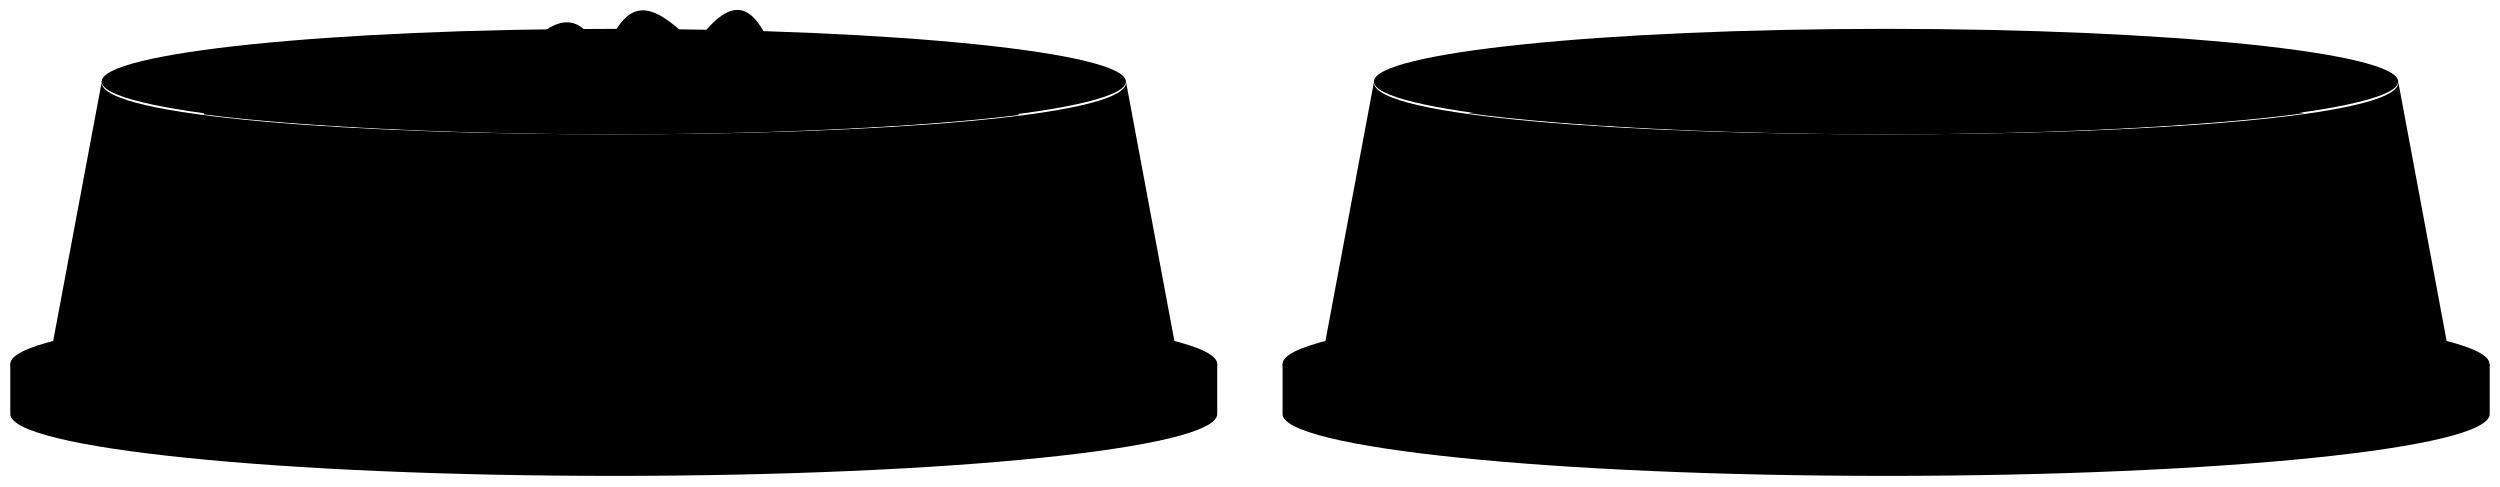
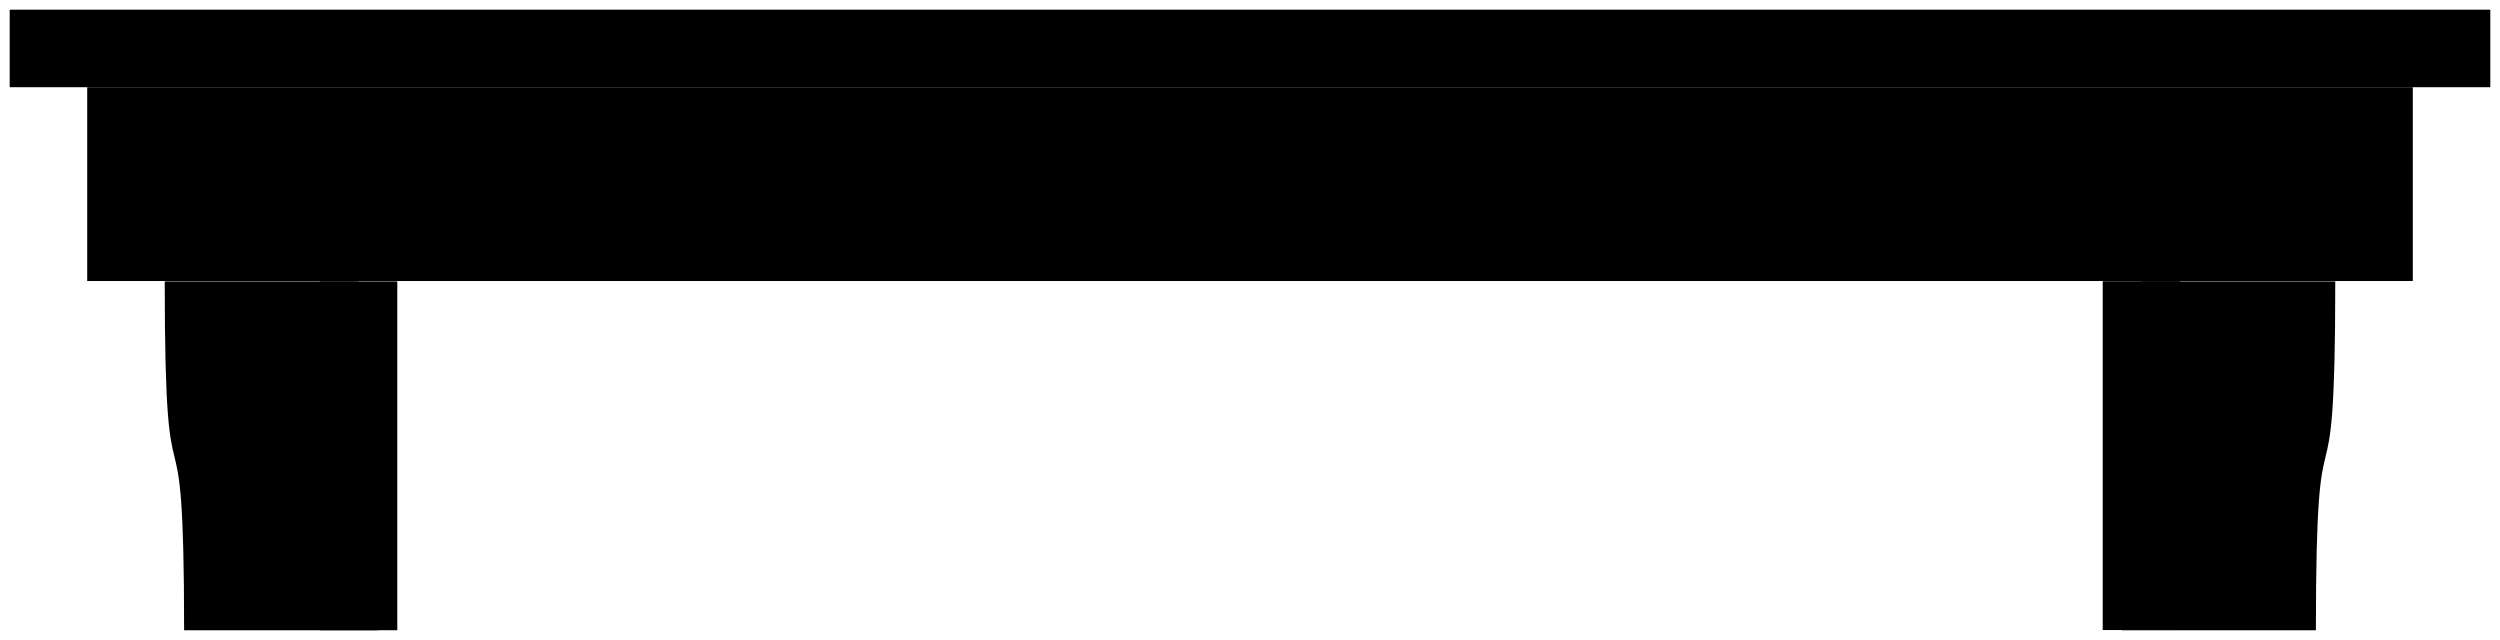
- <svg viewBox="0 0 121.3 23.61">
-   <g class="rubberMedium">
-     <path d="M59.06,20.09c0,1.67-13.11,3-29.28,3S.5,21.76.5,20.09V17.66H59.06Z" />
-     <path d="M120.8,20.09c0,1.67-13.11,3-29.29,3s-29.28-1.35-29.28-3V17.66H120.8Z" />
+ <svg viewBox="0 0 129 33.02">
+   <g class="oakDarker">
+     <rect x="16.5" y="14.52" width="4" height="18" />
+     <rect x="108.5" y="14.51" width="4" height="18" />
  </g>
-   <g class="rubberLight">
-     <ellipse cx="29.78" cy="17.66" rx="29.28" ry="3.01" />
-     <ellipse cx="91.51" cy="17.66" rx="29.28" ry="3.01" />
+   <g class="oakMediumDark">
+     <rect x="4.5" y="4.5" width="120" height="10" />
+     <path d="M19.5,32.52H9.5c0-13.84-1-4.05-1-18h10c0,14.02,1,4,1,18Z" />
+     <path d="M109.5,32.52h10c0-13.84,1-4.05,1-18h-10c0,14.02-1,4-1,18Z" />
  </g>
-   <g class="dullGreenMedium">
-     <path d="M57.12,17.29,54.64,4c0,3.36-49.71,3.36-49.71,0L2.44,17.29C9.06,20.19,51,20.12,57.12,17.29Z" />
-     <path d="M118.85,17.29,116.37,4c0,3.36-49.71,3.36-49.71,0L64.17,17.29C70.79,20.19,112.69,20.12,118.85,17.29Z" />
-   </g>
-   <g class="dullGreenDark">
-     <ellipse cx="29.78" cy="3.96" rx="24.85" ry="2.56" />
-     <ellipse cx="91.51" cy="3.96" rx="24.85" ry="2.56" />
-   </g>
-   <path class="waterDark" d="M111.8,5.49c-8.5-1.61-32.07-1.61-40.57,0C80.69,6.81,102.34,6.81,111.8,5.49Z" />
-   <path class="dullOrangeDark" d="M49.43,5.58c-.81-1.9-1.85-2.14-4.38-.78C43.66,1.92,42.92,1.92,41,4.23c-.29-2.72-1-3.05-3.42-1.49-1-2.8-2.14-3-3.86-.58C31.32-.3,30.34,0,29.19,2.9c-.74-2.13-2-2.54-3.79-.41C23.27.77,22.31,1.41,22.12,4.14c-1.24-2.3-2.22-2.39-4-.58-2.06-2.38-3.05-2-4.23.59-2.74-.77-3.79-.72-4,1.4C19.33,6.78,39.81,6.79,49.43,5.58Z" />
+   <rect class="oakMedium" x=".5" y=".5" width="128" height="4" />
</svg>
